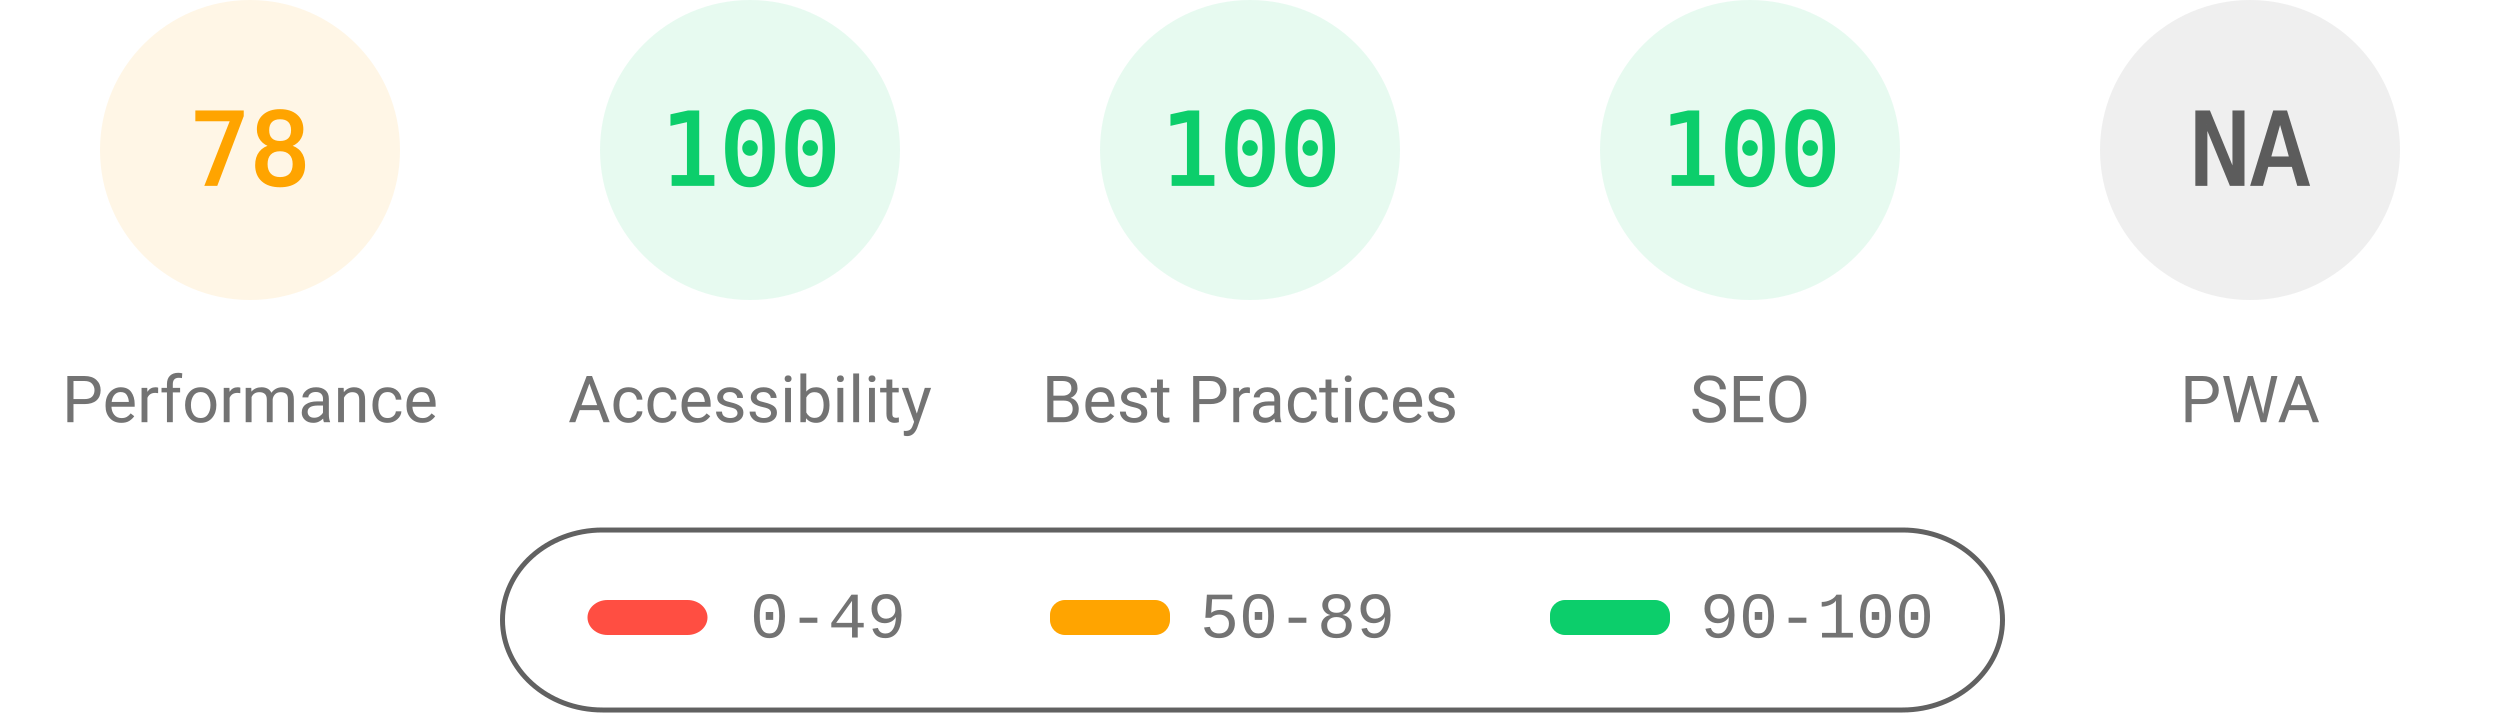
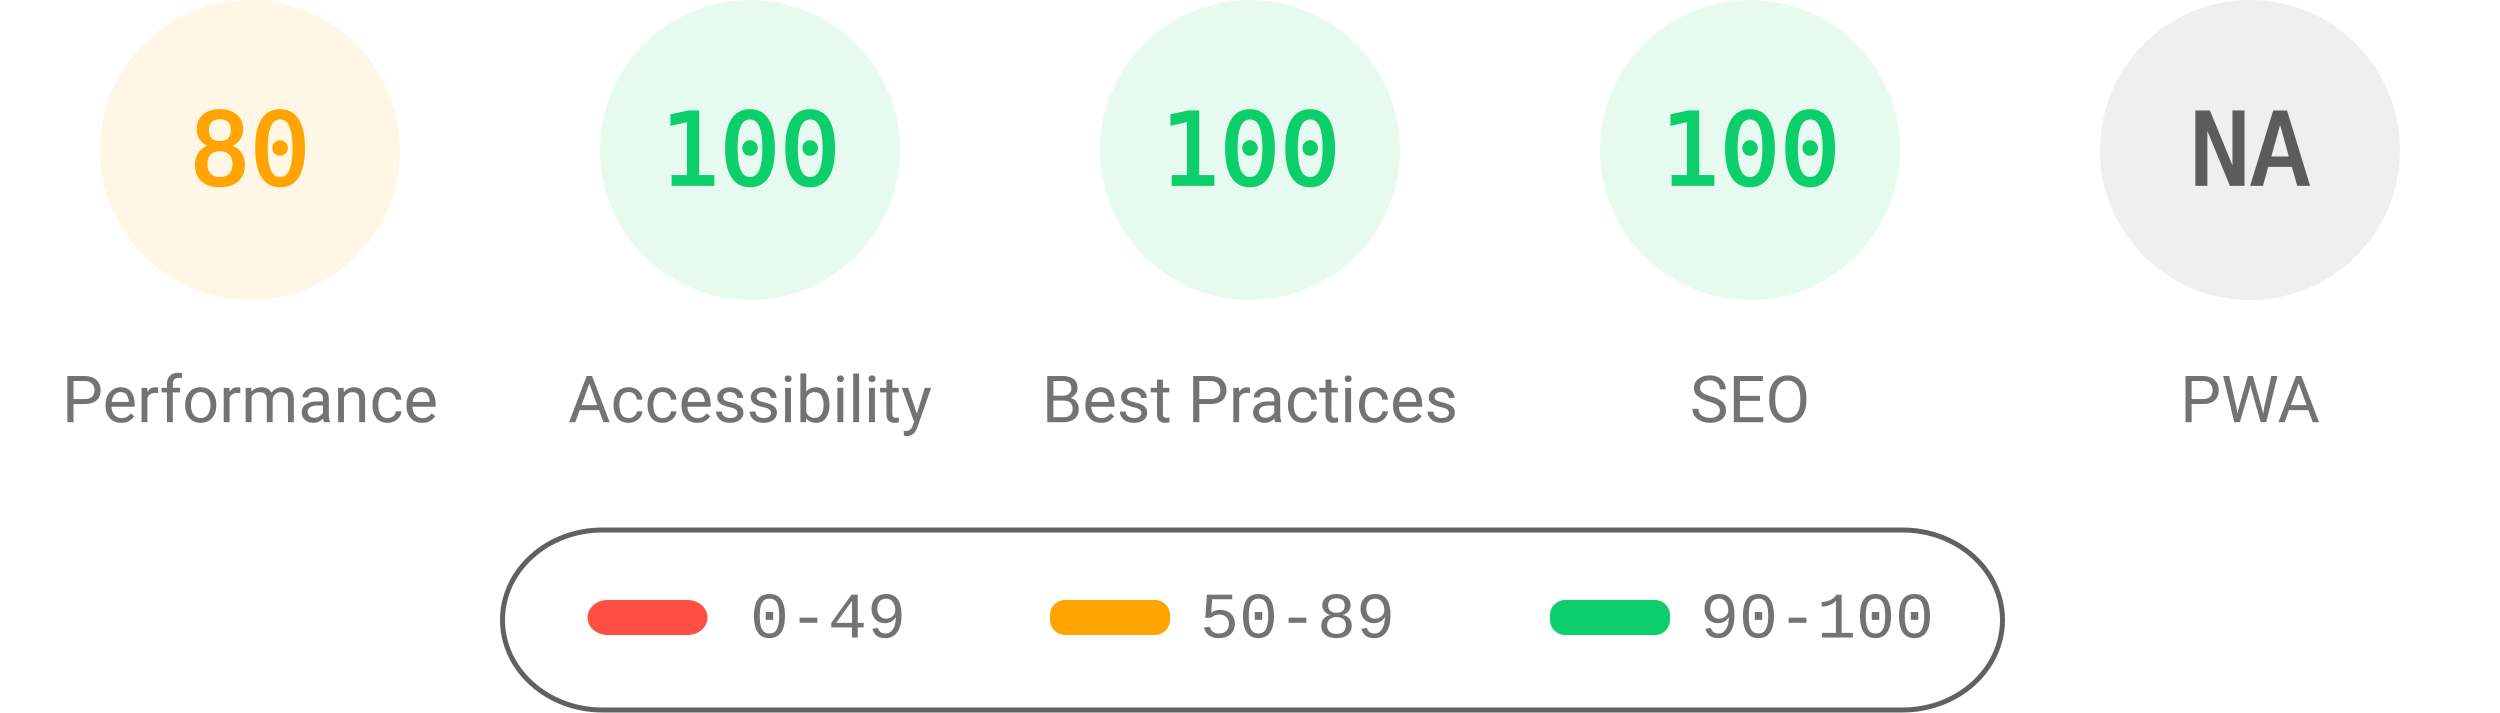
<svg xmlns="http://www.w3.org/2000/svg" fill="none" width="1000" height="285">
  <style>.gauge-base{opacity:.1}.gauge-arc{fill:none;animation-delay:250ms;stroke-linecap:round;transform:rotate(-90deg);transform-origin:100px 60px;animation:load-gauge 1s ease forwards}.guage-text{font-size:40px;font-family:monospace;text-align:center}.guage-red{color:#ff4e42;fill:#ff4e42;stroke:#ff4e42}.guage-orange{color:#ffa400;fill:#ffa400;stroke:#ffa400}.guage-green{color:#0cce6b;fill:#0cce6b;stroke:#0cce6b}.guage-undefined{color:#5c5c5c;fill:#5c5c5c;stroke:#5c5c5c}.guage-title{color:#737373;fill:#737373;stroke:none;font-size:26px;line-height:26px;font-family:Roboto,Halvetica,Arial,sans-serif}@keyframes load-gauge{from{stroke-dasharray:0 352.858}}</style>
  <svg class="guage-div guage-perf guage-orange" viewBox="0 0 200 200" width="200" height="200">
    <circle class="gauge-base" r="56" cx="100" cy="60" stroke-width="8" />
-     <circle class="gauge-arc guage-arc-1" r="56" cx="100" cy="60" stroke-width="8" style="stroke-dasharray:274.449,351.858" />
-     <text class="guage-text" x="100" y="60" alignment-baseline="central" dominant-baseline="central" text-anchor="middle">78</text>
+     <circle class="gauge-arc guage-arc-1" r="56" cx="100" cy="60" stroke-width="8" style="stroke-dasharray:281.486,351.858" />
+     <text class="guage-text" x="100" y="60" alignment-baseline="central" dominant-baseline="central" text-anchor="middle">80</text>
    <text class="guage-title" x="100" y="160" alignment-baseline="central" dominant-baseline="central" text-anchor="middle">Performance</text>
  </svg>
  <svg class="guage-div guage-acc guage-green" viewBox="0 0 200 200" width="200" height="200" x="200">
    <circle class="gauge-base" r="56" cx="100" cy="60" stroke-width="8" />
    <circle class="gauge-arc guage-arc-2" r="56" cx="100" cy="60" stroke-width="8" style="stroke-dasharray:351.858,351.858" />
    <text class="guage-text" x="100" y="60" alignment-baseline="central" dominant-baseline="central" text-anchor="middle">100</text>
    <text class="guage-title" x="100" y="160" alignment-baseline="central" dominant-baseline="central" text-anchor="middle">Accessibility</text>
  </svg>
  <svg class="guage-div guage-best guage-green" viewBox="0 0 200 200" width="200" height="200" x="400">
    <circle class="gauge-base" r="56" cx="100" cy="60" stroke-width="8" />
    <circle class="gauge-arc guage-arc-3" r="56" cx="100" cy="60" stroke-width="8" style="stroke-dasharray:351.858,351.858" />
    <text class="guage-text" x="100" y="60" alignment-baseline="central" dominant-baseline="central" text-anchor="middle">100</text>
    <text class="guage-title" x="100" y="160" alignment-baseline="central" dominant-baseline="central" text-anchor="middle">Best Practices</text>
  </svg>
  <svg class="guage-div guage-seo guage-green" viewBox="0 0 200 200" width="200" height="200" x="600">
    <circle class="gauge-base" r="56" cx="100" cy="60" stroke-width="8" />
    <circle class="gauge-arc guage-arc-4" r="56" cx="100" cy="60" stroke-width="8" style="stroke-dasharray:351.858,351.858" />
    <text class="guage-text" x="100" y="60" alignment-baseline="central" dominant-baseline="central" text-anchor="middle">100</text>
    <text class="guage-title" x="100" y="160" alignment-baseline="central" dominant-baseline="central" text-anchor="middle">SEO</text>
  </svg>
  <svg class="guage-div guage-pwa guage-undefined" viewBox="0 0 200 200" width="200" height="200" x="800">
    <circle class="gauge-base" r="56" cx="100" cy="60" stroke-width="8" />
    <circle class="gauge-arc guage-arc-4" r="56" cx="100" cy="60" stroke-width="8" style="stroke-dasharray:351.858,351.858" />
    <text class="guage-text" x="100" y="60" alignment-baseline="central" dominant-baseline="central" text-anchor="middle">NA</text>
    <text class="guage-title" x="100" y="160" alignment-baseline="central" dominant-baseline="central" text-anchor="middle">PWA</text>
  </svg>
  <svg width="604" height="76" x="200" y="210">
    <path fill="none" id="canvas_background" d="M-1-1h604v80H-1z" />
    <rect fill-opacity="0" stroke="#616161" stroke-width="2" rx="40" id="svg_2" height="72" width="600" y="2" x="1" fill="#000" />
    <rect stroke="#000" rx="8" id="svg_3" height="14" width="48" y="30" x="35" stroke-opacity="null" stroke-width="0" fill="#ff4e42" />
    <rect stroke="#000" rx="6" id="svg_4" height="14" width="48" y="30" x="220" stroke-opacity="null" stroke-width="0" fill="#ffa400" />
    <rect stroke="#000" rx="6" id="svg_5" height="14" width="48" y="30" x="420" stroke-opacity="null" stroke-width="0" fill="#0cce6b" />
    <text xml:space="preserve" text-anchor="start" font-family="'Courier New', Courier, monospace" font-size="26" id="svg_6" y="45" x="100" stroke-opacity="null" stroke-width="0" stroke="#000" fill="#737373">0-49</text>
    <text xml:space="preserve" text-anchor="start" font-family="'Courier New', Courier, monospace" font-size="26" id="svg_7" y="45" x="280" stroke-opacity="null" stroke-width="0" stroke="#000" fill="#737373">50-89</text>
    <text xml:space="preserve" text-anchor="start" font-family="'Courier New', Courier, monospace" font-size="26" id="svg_8" y="45" x="480" stroke-opacity="null" stroke-width="0" stroke="#000" fill="#737373">90-100</text>
  </svg>
</svg>
